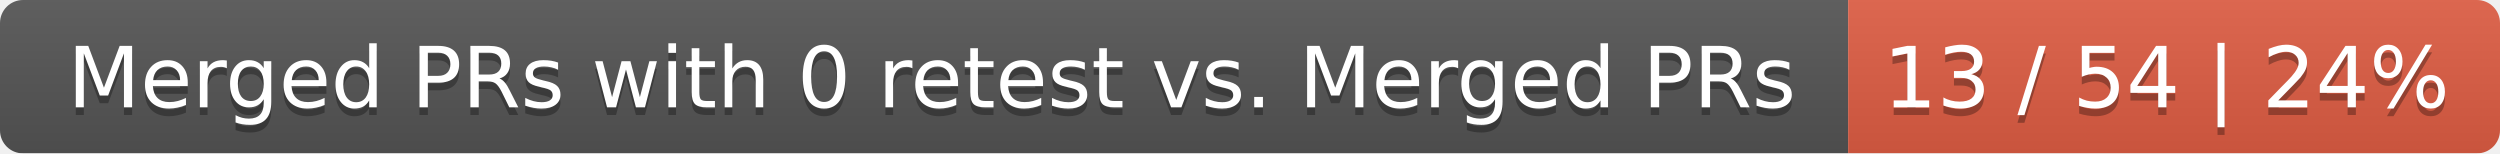
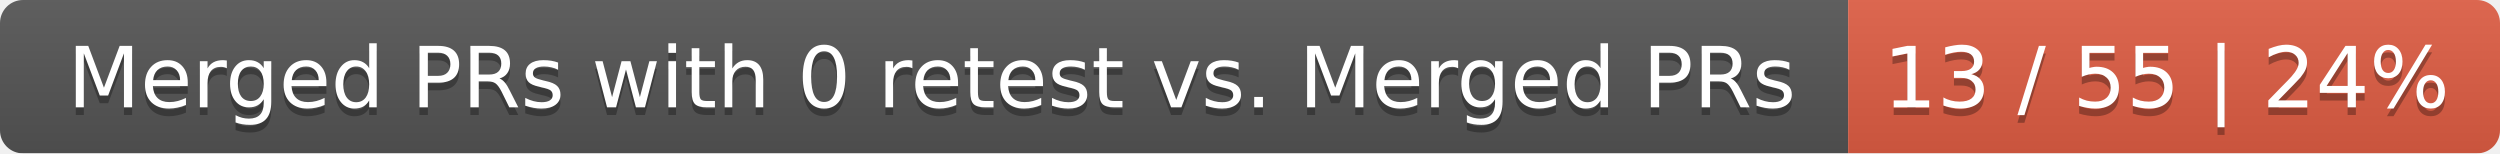
<svg xmlns="http://www.w3.org/2000/svg" width="326" height="20">
  <linearGradient id="smooth" x2="0" y2="100%">
    <stop offset="0" stop-color="#bbb" stop-opacity=".1" />
    <stop offset="1" stop-opacity=".1" />
  </linearGradient>
  <mask id="round">
    <rect width="326" height="20" rx="3" fill="#fff" />
  </mask>
  <g mask="url(#round)">
    <rect width="241" height="20" fill="#555" />
    <rect x="241" width="85" height="20" fill="#e05d44" />
    <rect width="326" height="20" fill="url(#smooth)" />
  </g>
  <g fill="#fff" text-anchor="middle" font-family="DejaVu Sans,Verdana,Geneva,sans-serif" font-size="11">
    <text x="121.5" y="15" fill="#010101" fill-opacity=".3">Merged PRs with 0 retest vs. Merged PRs</text>
    <text x="121.5" y="14">Merged PRs with 0 retest vs. Merged PRs</text>
-     <text x="282.5" y="15" fill="#010101" fill-opacity=".3">13 / 54 | 24%</text>
-     <text x="282.5" y="14">13 / 54 | 24%</text>
+     <text x="282.5" y="15" fill="#010101" fill-opacity=".3">13 / 55 | 24%</text>
+     <text x="282.5" y="14">13 / 55 | 24%</text>
  </g>
</svg>
